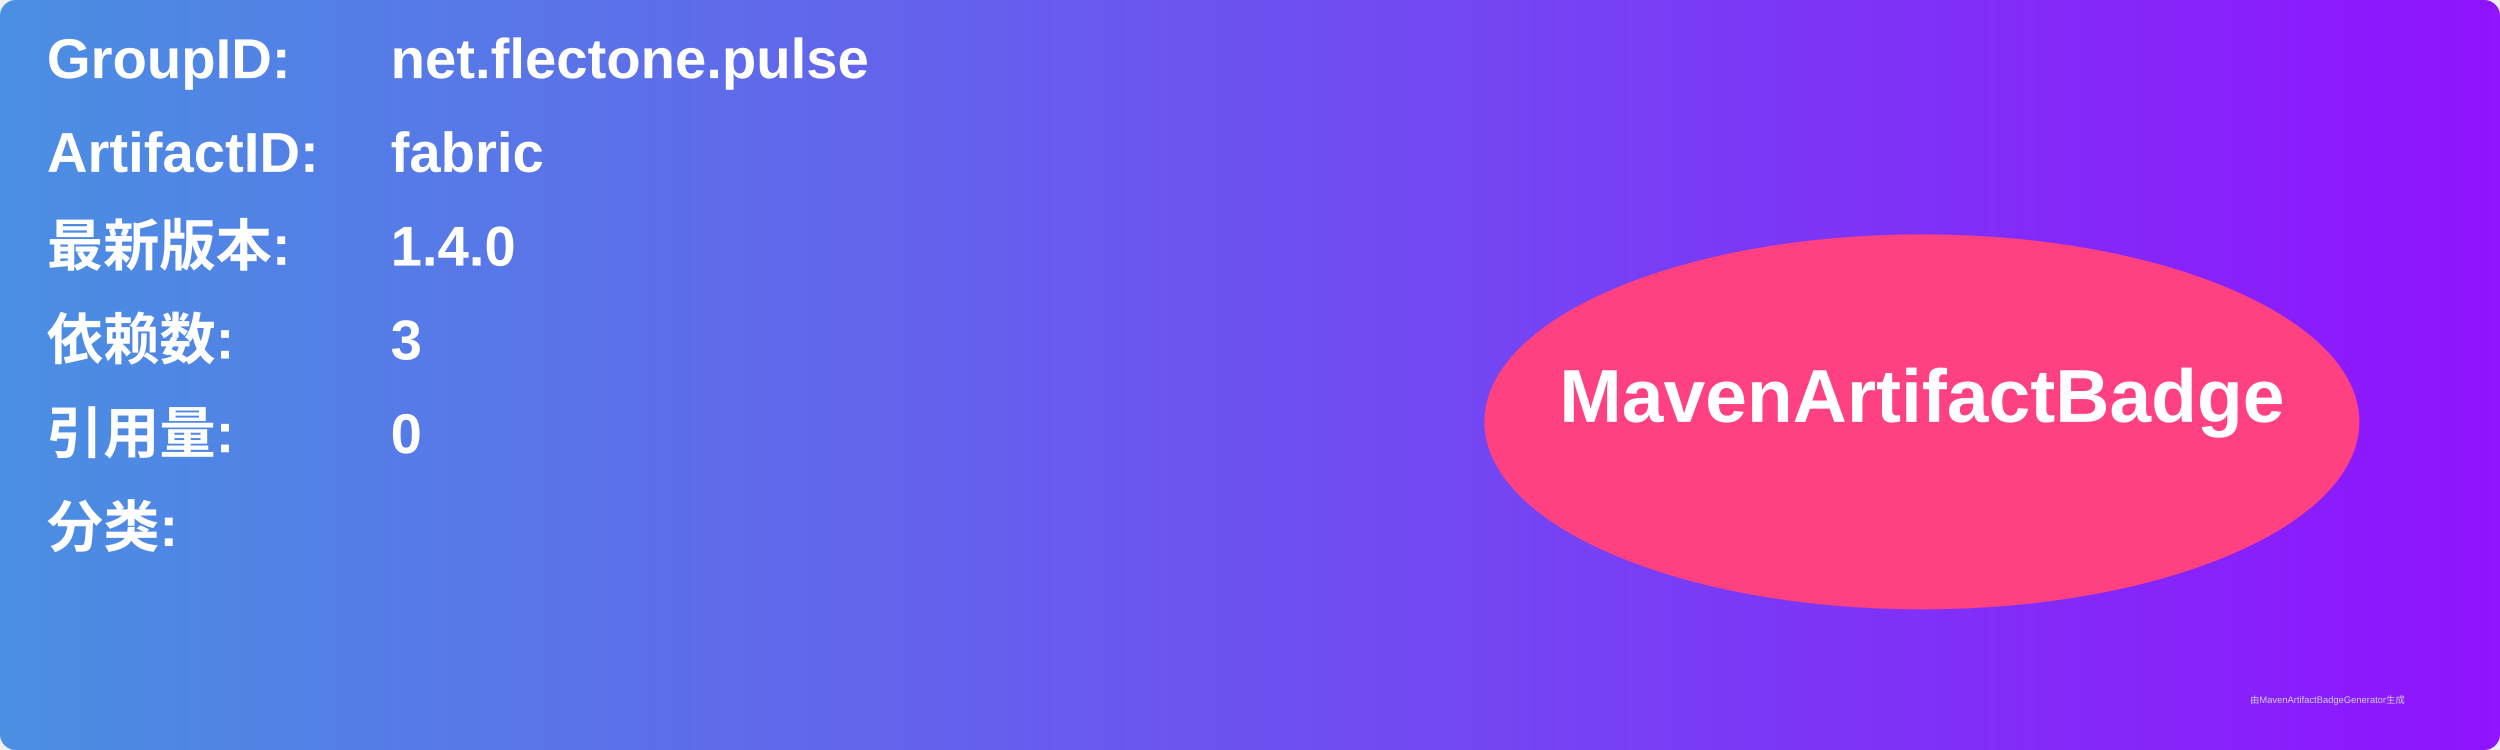
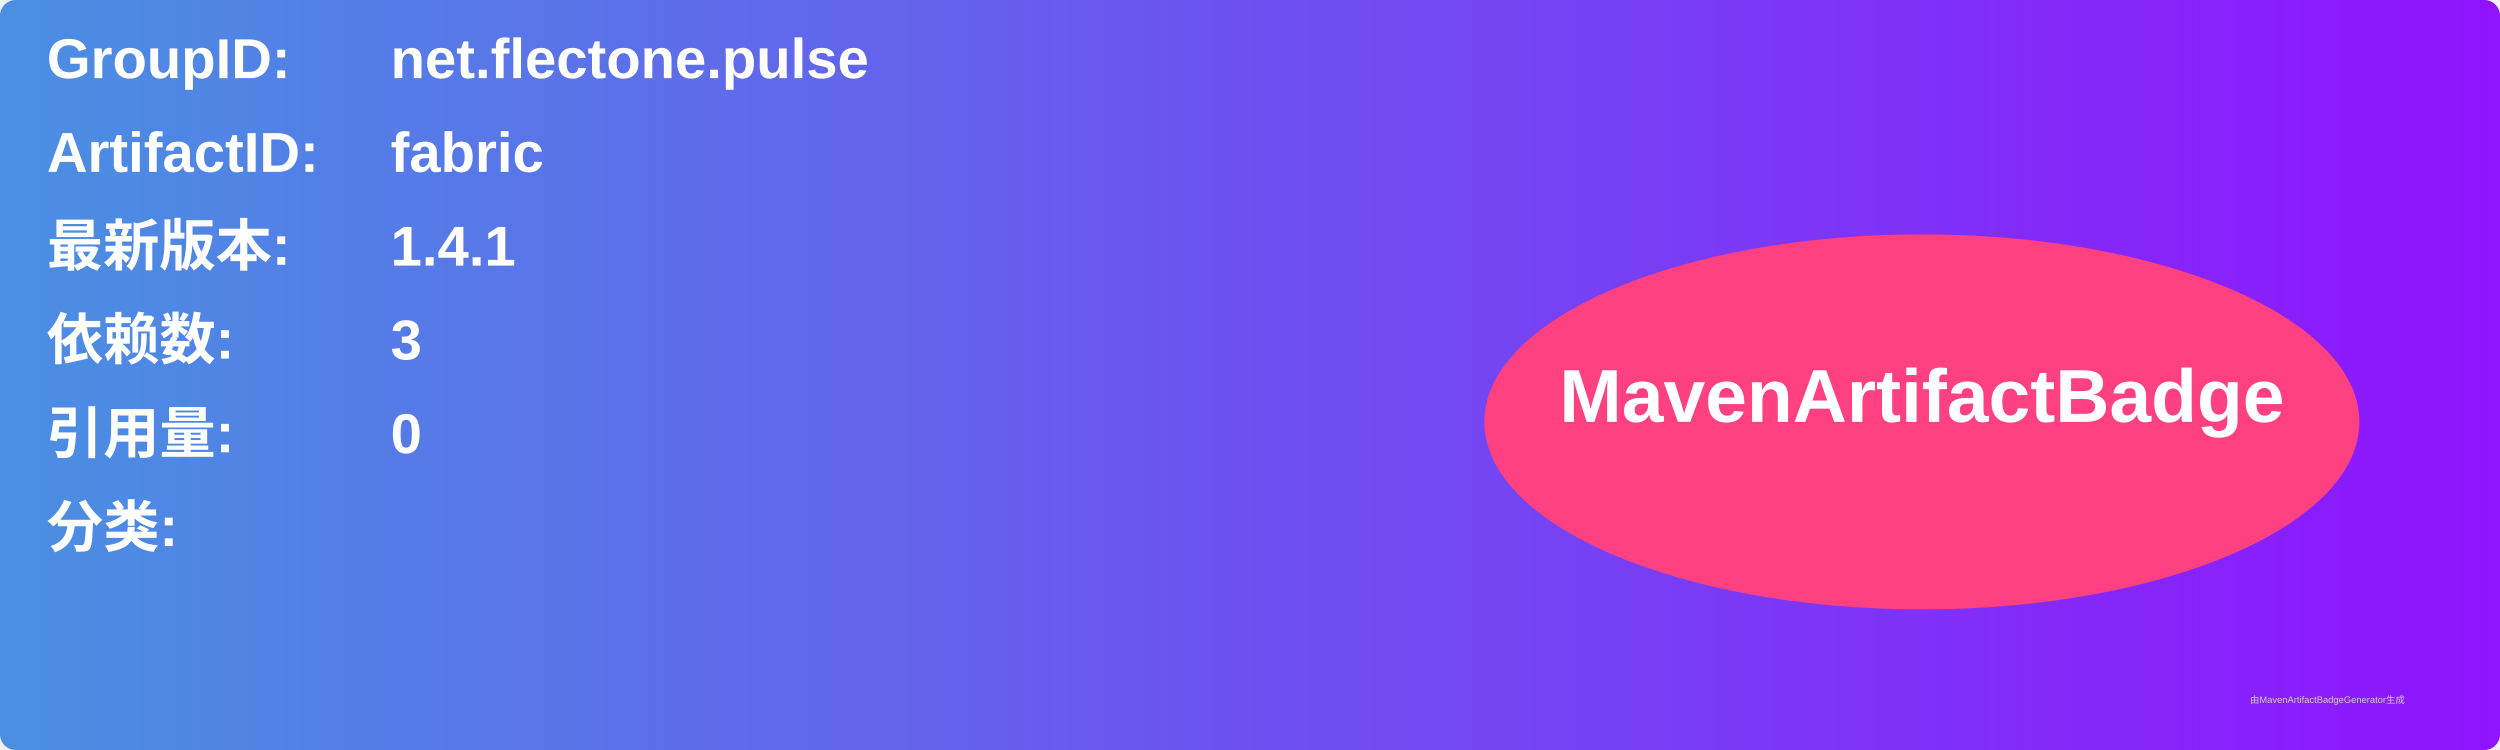
<svg xmlns="http://www.w3.org/2000/svg" width="800" height="240" viewBox="0 0 800 240">
  <linearGradient id="grad" x1="0%" y1="0%" x2="100%" y2="0%">
    <stop offset="0%" stop-color="#4a90e2" />
    <stop offset="100%" stop-color="#9013fe" />
  </linearGradient>
  <rect width="100%" height="100%" rx="5" ry="5" fill="url(#grad)" />
  <g transform="translate(15, 15)">
    <text x="0" y="10" font-family="Arial" font-size="18" fill="white" font-weight="bold" width="260">GroupID:</text>
    <text x="110" y="10" font-family="Arial" font-size="18" fill="white" font-weight="bold" width="460">net.flectone.pulse</text>
    <text x="0" y="40" font-family="Arial" font-size="18" fill="white" font-weight="bold" width="260">ArtifactID:</text>
    <text x="110" y="40" font-family="Arial" font-size="18" fill="white" font-weight="bold" width="460">fabric</text>
    <text x="0" y="70" font-family="Arial" font-size="18" fill="white" font-weight="bold">最新版本:</text>
    <text x="110" y="70" font-family="Arial" font-size="18" fill="white" font-weight="bold">
-       <tspan font-weight="bold">1.4.0</tspan>
+       <tspan font-weight="bold">1.4.1</tspan>
    </text>
    <text x="0" y="100" font-family="Arial" font-size="18" fill="white" font-weight="bold">依赖数: </text>
    <text x="110" y="100" font-family="Arial" font-size="18" fill="white">
      <tspan font-weight="bold">3</tspan>
    </text>
    <text x="0" y="130" font-family="Arial" font-size="18" fill="white" font-weight="bold">引用量: </text>
    <text x="110" y="130" font-family="Arial" font-size="18" fill="white">
      <tspan font-weight="bold">0</tspan>
    </text>
    <text x="0" y="160" font-family="Arial" font-size="18" fill="white" font-weight="bold">分类:</text>
    <text x="10" y="190" font-family="Arial" font-size="10" fill="white">
      <tspan font-weight="bold" />
    </text>
    <ellipse cx="600" cy="120" rx="140" ry="60" fill="#ff4081" />
    <text x="600" y="120" text-anchor="middle" font-family="Arial" font-size="24" fill="white" font-weight="bold">MavenArtifactBadge</text>
  </g>
  <text x="720" y="225" font-family="Arial" font-size="3" fill="#d0d0d0">由MavenArtifactBadgeGenerator生成</text>
</svg>
